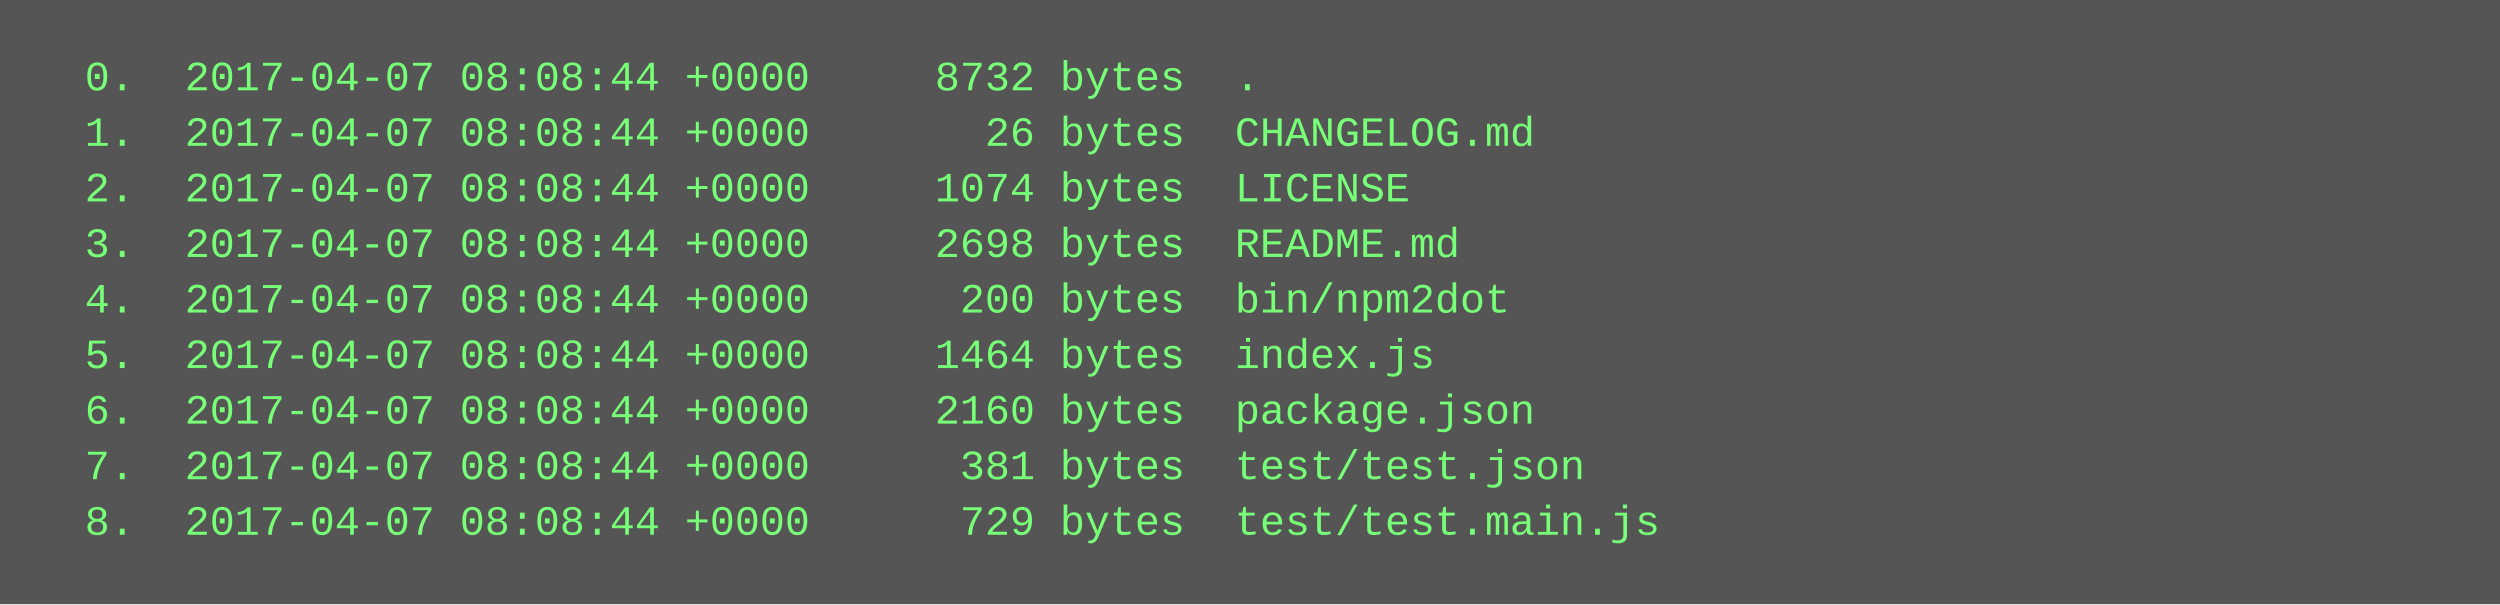
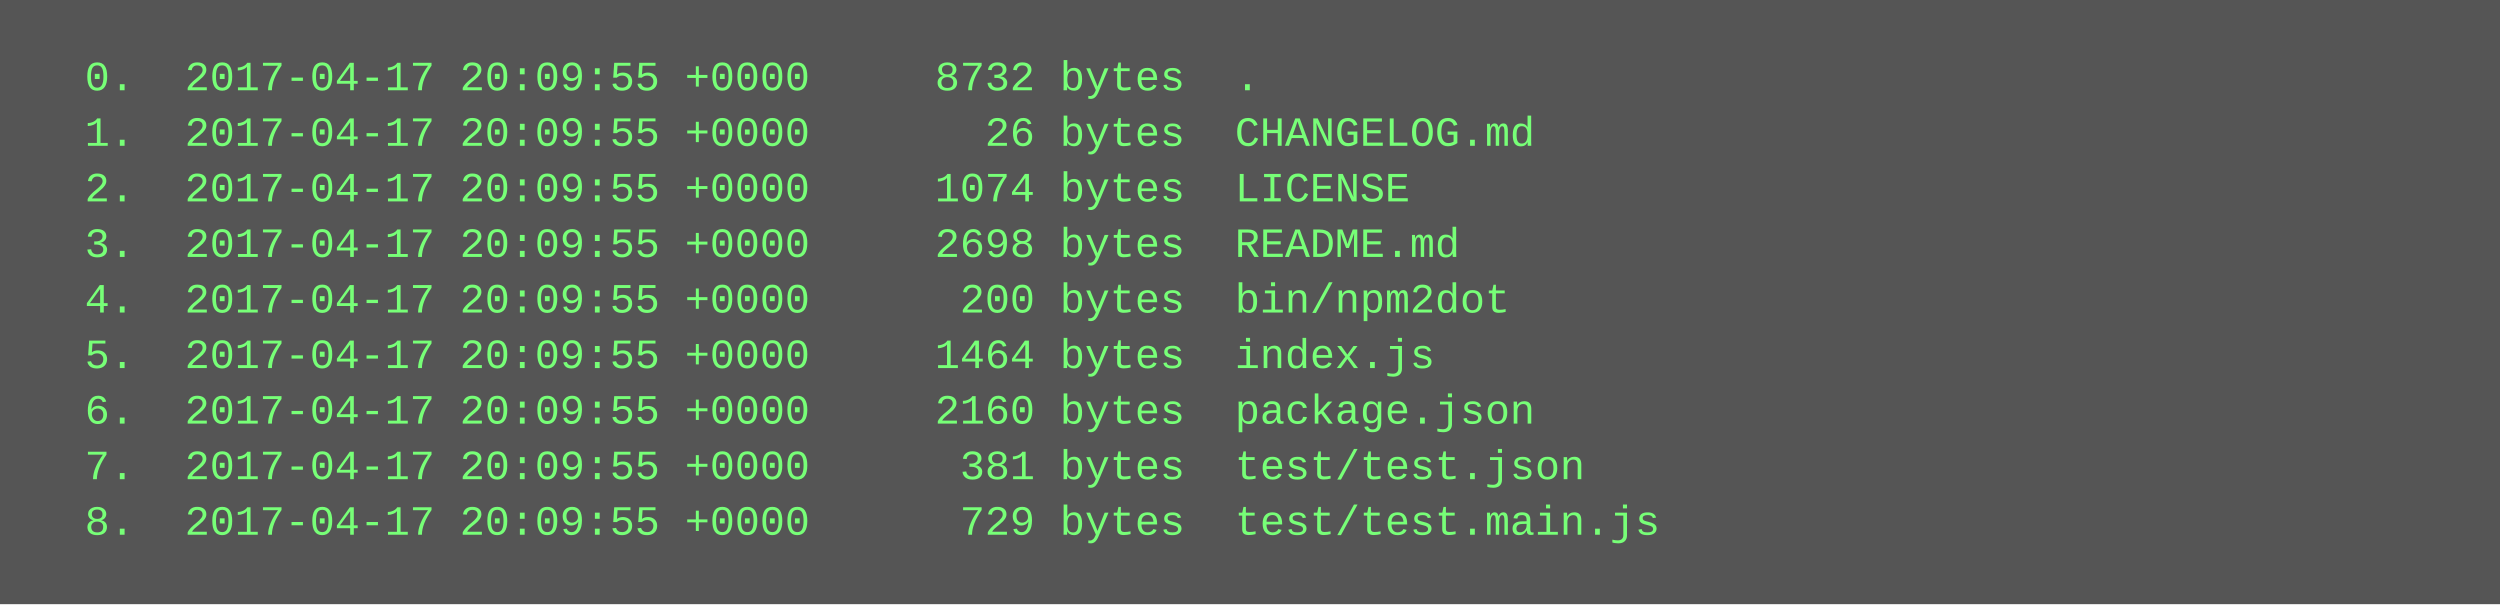
<svg xmlns="http://www.w3.org/2000/svg" height="174" width="720">
  <rect height="174" fill="#555" width="720" />
  <text fill="#7f7" font-family="Courier New" font-size="12" xml:space="preserve">
-     <tspan x="10" y="26">  0.  2017-04-07 08:08:44 +0000     8732 bytes  .</tspan>
-     <tspan x="10" y="42">  1.  2017-04-07 08:08:44 +0000       26 bytes  CHANGELOG.md</tspan>
-     <tspan x="10" y="58">  2.  2017-04-07 08:08:44 +0000     1074 bytes  LICENSE</tspan>
-     <tspan x="10" y="74">  3.  2017-04-07 08:08:44 +0000     2698 bytes  README.md</tspan>
-     <tspan x="10" y="90">  4.  2017-04-07 08:08:44 +0000      200 bytes  bin/npm2dot</tspan>
-     <tspan x="10" y="106">  5.  2017-04-07 08:08:44 +0000     1464 bytes  index.js</tspan>
-     <tspan x="10" y="122">  6.  2017-04-07 08:08:44 +0000     2160 bytes  package.json</tspan>
-     <tspan x="10" y="138">  7.  2017-04-07 08:08:44 +0000      381 bytes  test/test.json</tspan>
-     <tspan x="10" y="154">  8.  2017-04-07 08:08:44 +0000      729 bytes  test/test.main.js</tspan>
+     <tspan x="10" y="26">  0.  2017-04-17 20:09:55 +0000     8732 bytes  .</tspan>
+     <tspan x="10" y="42">  1.  2017-04-17 20:09:55 +0000       26 bytes  CHANGELOG.md</tspan>
+     <tspan x="10" y="58">  2.  2017-04-17 20:09:55 +0000     1074 bytes  LICENSE</tspan>
+     <tspan x="10" y="74">  3.  2017-04-17 20:09:55 +0000     2698 bytes  README.md</tspan>
+     <tspan x="10" y="90">  4.  2017-04-17 20:09:55 +0000      200 bytes  bin/npm2dot</tspan>
+     <tspan x="10" y="106">  5.  2017-04-17 20:09:55 +0000     1464 bytes  index.js</tspan>
+     <tspan x="10" y="122">  6.  2017-04-17 20:09:55 +0000     2160 bytes  package.json</tspan>
+     <tspan x="10" y="138">  7.  2017-04-17 20:09:55 +0000      381 bytes  test/test.json</tspan>
+     <tspan x="10" y="154">  8.  2017-04-17 20:09:55 +0000      729 bytes  test/test.main.js</tspan>
  </text>
</svg>
